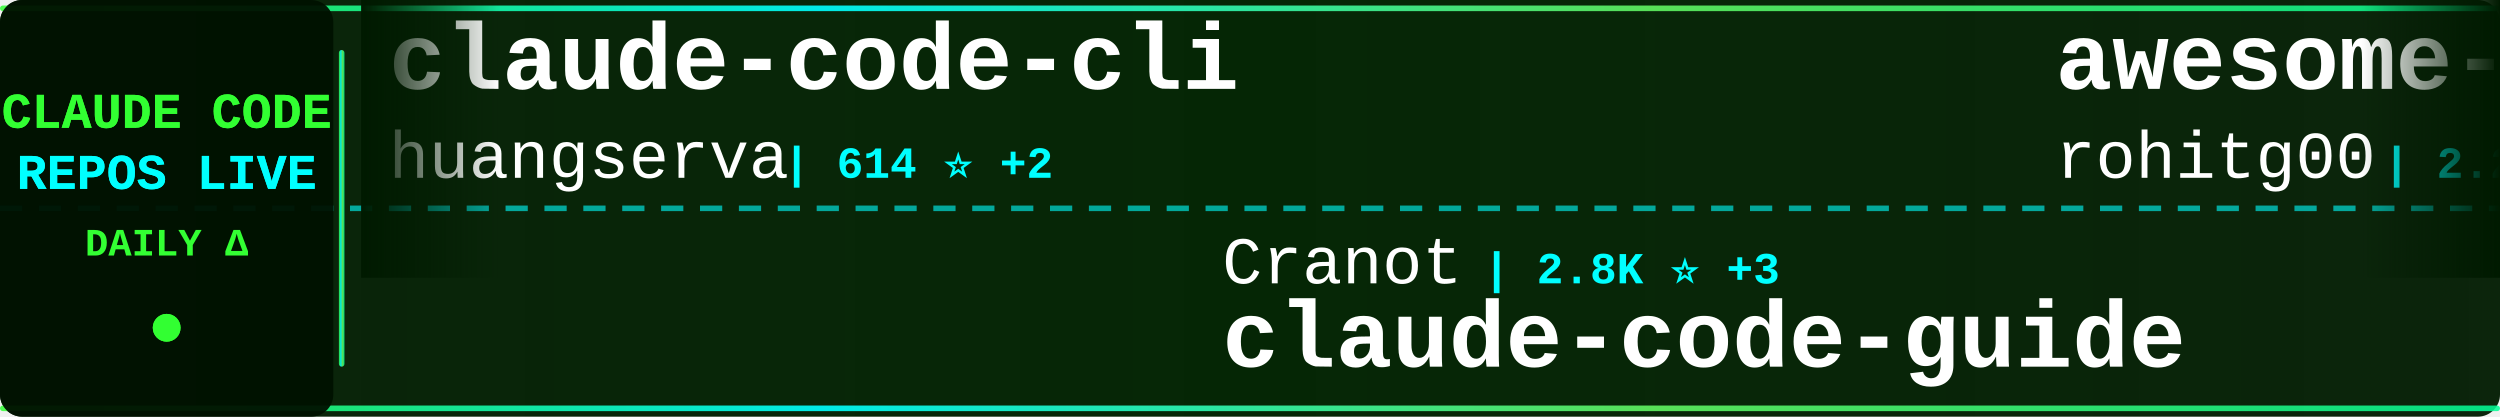
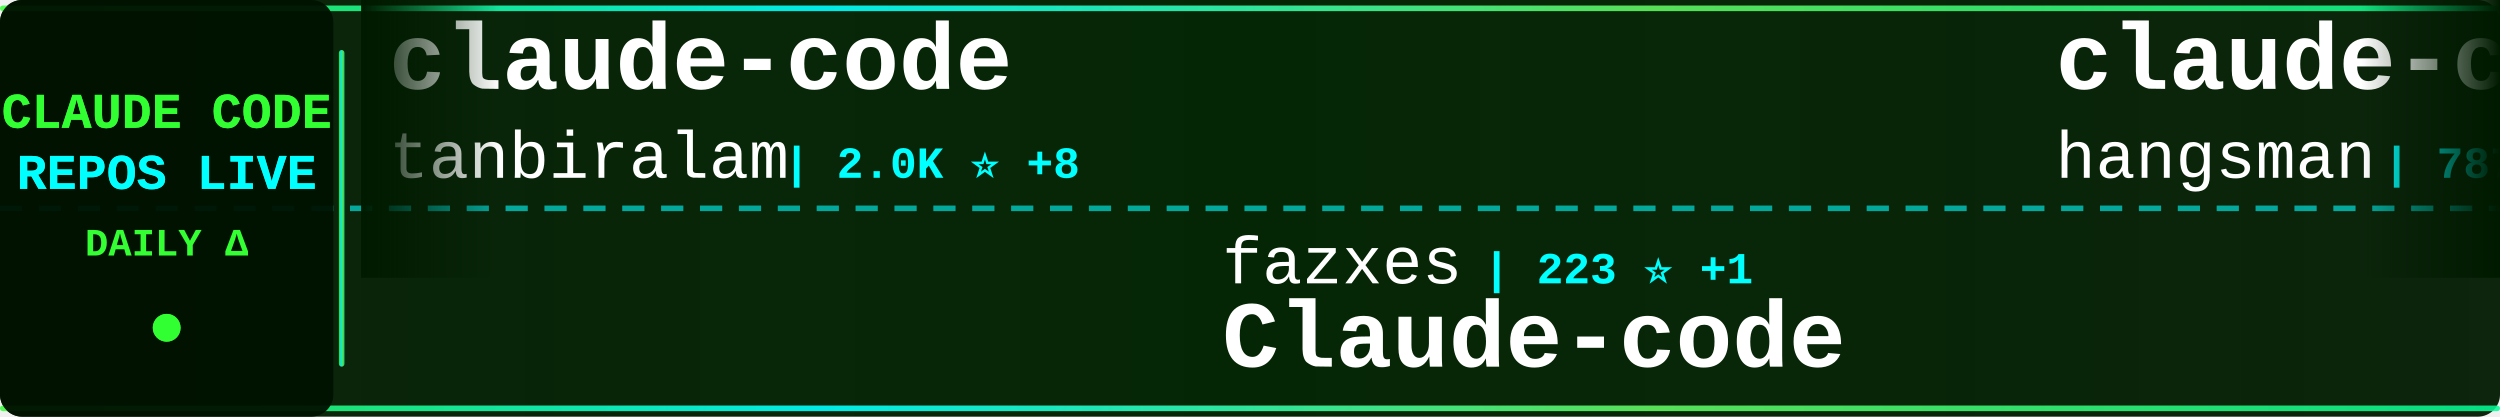
<svg xmlns="http://www.w3.org/2000/svg" width="900" height="150">
  <defs>
    <linearGradient id="tickerBg" x1="0%" y1="0%" x2="100%" y2="0%">
      <stop offset="0%" style="stop-color:#001a00;stop-opacity:0.95" />
      <stop offset="50%" style="stop-color:#002200;stop-opacity:0.98" />
      <stop offset="100%" style="stop-color:#001a00;stop-opacity:0.95" />
    </linearGradient>
    <linearGradient id="borderGrad" x1="0%" y1="0%" x2="100%" y2="0%">
      <stop offset="0%" style="stop-color:#33ff33;stop-opacity:0.85">
        <animate attributeName="stop-opacity" values="0.85;1;0.85" dur="2s" repeatCount="indefinite" />
      </stop>
      <stop offset="33%" style="stop-color:#00ffff;stop-opacity:0.9">
        <animate attributeName="stop-opacity" values="0.9;1;0.9" dur="2.2s" repeatCount="indefinite" />
      </stop>
      <stop offset="66%" style="stop-color:#66ff66;stop-opacity:0.85">
        <animate attributeName="stop-opacity" values="0.85;1;0.85" dur="1.8s" repeatCount="indefinite" />
      </stop>
      <stop offset="100%" style="stop-color:#00ff99;stop-opacity:0.85">
        <animate attributeName="stop-opacity" values="0.85;1;0.85" dur="2s" repeatCount="indefinite" />
      </stop>
    </linearGradient>
    <filter id="textGlow">
      <feGaussianBlur stdDeviation="0.1" result="coloredBlur" />
      <feMerge>
        <feMergeNode in="coloredBlur" />
        <feMergeNode in="SourceGraphic" />
      </feMerge>
    </filter>
    <filter id="metricGlow">
      <feGaussianBlur stdDeviation="0.2" result="coloredBlur" />
      <feMerge>
        <feMergeNode in="coloredBlur" />
        <feMergeNode in="SourceGraphic" />
      </feMerge>
    </filter>
    <linearGradient id="leftFade" x1="0%" y1="0%" x2="100%" y2="0%">
      <stop offset="0%" style="stop-color:#001a00;stop-opacity:1" />
      <stop offset="100%" style="stop-color:#001a00;stop-opacity:0" />
    </linearGradient>
    <linearGradient id="rightFade" x1="0%" y1="0%" x2="100%" y2="0%">
      <stop offset="0%" style="stop-color:#001a00;stop-opacity:0" />
      <stop offset="100%" style="stop-color:#001a00;stop-opacity:1" />
    </linearGradient>
  </defs>
  <rect width="900" height="150" fill="url(#tickerBg)" rx="8" />
  <rect x="0" y="2" width="900" height="2" fill="url(#borderGrad)" rx="1" />
  <rect x="0" y="146" width="900" height="2" fill="url(#borderGrad)" rx="1" />
  <line x1="0" y1="75" x2="900" y2="75" stroke="#00ffff" stroke-width="2" stroke-dasharray="8 6" opacity="0.6" />
  <rect x="0" y="0" width="120" height="150" fill="#001100" opacity="0.95" rx="8" />
  <text x="60" y="46" font-family="'Courier New', monospace" font-size="18" font-weight="bold" fill="#33ff33" text-anchor="middle" filter="url(#textGlow)">
    CLAUDE CODE
  </text>
  <text x="60" y="68" font-family="'Courier New', monospace" font-size="18" font-weight="bold" fill="#00ffff" text-anchor="middle" filter="url(#textGlow)">
    REPOS LIVE
  </text>
  <text x="60" y="92" font-family="'Courier New', monospace" font-size="14" font-weight="bold" fill="#33ff33" text-anchor="middle">
    DAILY Δ
  </text>
  <circle cx="60" cy="118" r="5" fill="#33ff33" filter="url(#metricGlow)">
    <animate attributeName="r" values="4;6;4" dur="1.5s" repeatCount="indefinite" />
    <animate attributeName="opacity" values="0.6;1;0.6" dur="1.5s" repeatCount="indefinite" />
  </circle>
  <rect x="122" y="18" width="2" height="114" fill="url(#borderGrad)" rx="1" />
  <clipPath id="tickerClip">
    <rect x="130" y="0" width="770" height="150" />
  </clipPath>
  <g clip-path="url(#tickerClip)">
    <g id="tickerItems">
      <animateTransform attributeName="transform" attributeType="XML" type="translate" from="0 0" to="-3000 0" dur="54s" repeatCount="indefinite" />
      <g transform="translate(0, 0)">
-         <text x="140" y="32" font-family="'Courier New', monospace" font-size="34" font-weight="bold" fill="#ffffff">claude-code-cli</text>
-         <text x="140" y="64" font-family="'Courier New', monospace" font-size="24" font-weight="normal" fill="#ffffff" opacity="1.0">huangserva</text>
-         <text x="282" y="64" font-family="'Courier New', monospace" font-size="16" font-weight="bold" fill="#00ffff"> | 614 ⭐ +2</text>
+         <text x="140" y="32" font-family="'Courier New', monospace" font-size="34" font-weight="bold" fill="#ffffff">claude-code</text>
+         <text x="140" y="64" font-family="'Courier New', monospace" font-size="24" font-weight="normal" fill="#ffffff" opacity="1.0">tanbiralam</text>
+         <text x="282" y="64" font-family="'Courier New', monospace" font-size="16" font-weight="bold" fill="#00ffff"> | 2.0K ⭐ +8</text>
      </g>
      <g transform="translate(300, 0)">
+         <text x="140" y="102" font-family="'Courier New', monospace" font-size="24" font-weight="normal" fill="#ffffff" opacity="1.0">fazxes</text>
+         <text x="234" y="102" font-family="'Courier New', monospace" font-size="16" font-weight="bold" fill="#00ffff"> | 223 ⭐ +1</text>
+         <text x="140" y="132" font-family="'Courier New', monospace" font-size="34" font-weight="bold" fill="#ffffff">Claude-code</text>
+       </g>
+       <g transform="translate(600, 0)">
+         <text x="140" y="32" font-family="'Courier New', monospace" font-size="34" font-weight="bold" fill="#ffffff">claude-code-source</text>
+         <text x="140" y="64" font-family="'Courier New', monospace" font-size="24" font-weight="normal" fill="#ffffff" opacity="1.0">hangsman</text>
+         <text x="258" y="64" font-family="'Courier New', monospace" font-size="16" font-weight="bold" fill="#00ffff"> | 787 ⭐</text>
+       </g>
+       <g transform="translate(900, 0)">
+         <text x="140" y="102" font-family="'Courier New', monospace" font-size="24" font-weight="normal" fill="#ffffff" opacity="1.0">luongnv89</text>
+         <text x="270" y="102" font-family="'Courier New', monospace" font-size="16" font-weight="bold" fill="#00ffff"> | 39.0K ⭐ +68</text>
+         <text x="140" y="132" font-family="'Courier New', monospace" font-size="34" font-weight="bold" fill="#ffffff">claude-howto</text>
+       </g>
+       <g transform="translate(1200, 0)">
+         <text x="140" y="32" font-family="'Courier New', monospace" font-size="34" font-weight="bold" fill="#ffffff">Auto-claude-code-researc...</text>
+         <text x="140" y="64" font-family="'Courier New', monospace" font-size="24" font-weight="normal" fill="#ffffff" opacity="1.0">wanshuiyin</text>
+         <text x="282" y="64" font-family="'Courier New', monospace" font-size="16" font-weight="bold" fill="#00ffff"> | 12.9K ⭐ +57</text>
+       </g>
+       <g transform="translate(1500, 0)">
+         <text x="140" y="102" font-family="'Courier New', monospace" font-size="24" font-weight="normal" fill="#ffffff" opacity="1.0">ponponon</text>
+         <text x="258" y="102" font-family="'Courier New', monospace" font-size="16" font-weight="bold" fill="#00ffff"> | 2.3K ⭐</text>
+         <text x="140" y="132" font-family="'Courier New', monospace" font-size="34" font-weight="bold" fill="#ffffff">claude_code_src</text>
+       </g>
+       <g transform="translate(1800, 0)">
+         <text x="140" y="32" font-family="'Courier New', monospace" font-size="34" font-weight="bold" fill="#ffffff">Claude-Code</text>
+         <text x="140" y="64" font-family="'Courier New', monospace" font-size="24" font-weight="normal" fill="#ffffff" opacity="1.0">KPR111</text>
+         <text x="234" y="64" font-family="'Courier New', monospace" font-size="16" font-weight="bold" fill="#00ffff"> | 18 ⭐</text>
+       </g>
+       <g transform="translate(2100, 0)">
+         <text x="140" y="102" font-family="'Courier New', monospace" font-size="24" font-weight="normal" fill="#ffffff" opacity="1.0">777genius</text>
+         <text x="270" y="102" font-family="'Courier New', monospace" font-size="16" font-weight="bold" fill="#00ffff"> | 917 ⭐</text>
+         <text x="140" y="132" font-family="'Courier New', monospace" font-size="34" font-weight="bold" fill="#ffffff">claude-code-source-code</text>
+       </g>
+       <g transform="translate(2400, 0)">
+         <text x="140" y="32" font-family="'Courier New', monospace" font-size="34" font-weight="bold" fill="#ffffff">claude-code-tudou</text>
+         <text x="140" y="64" font-family="'Courier New', monospace" font-size="24" font-weight="normal" fill="#ffffff" opacity="1.0">AICoderTudou</text>
+         <text x="306" y="64" font-family="'Courier New', monospace" font-size="16" font-weight="bold" fill="#00ffff"> | 498 ⭐</text>
+       </g>
+       <g transform="translate(2700, 0)">
        <text x="140" y="102" font-family="'Courier New', monospace" font-size="24" font-weight="normal" fill="#ffffff" opacity="1.0">Cranot</text>
-         <text x="234" y="102" font-family="'Courier New', monospace" font-size="16" font-weight="bold" fill="#00ffff"> | 2.8K ⭐ +3</text>
+         <text x="234" y="102" font-family="'Courier New', monospace" font-size="16" font-weight="bold" fill="#00ffff"> | 2.8K ⭐ +1</text>
        <text x="140" y="132" font-family="'Courier New', monospace" font-size="34" font-weight="bold" fill="#ffffff">claude-code-guide</text>
      </g>
-       <g transform="translate(600, 0)">
-         <text x="140" y="32" font-family="'Courier New', monospace" font-size="34" font-weight="bold" fill="#ffffff">awesome-claude-code-tool...</text>
-         <text x="140" y="64" font-family="'Courier New', monospace" font-size="24" font-weight="normal" fill="#ffffff" opacity="1.0">rohitg00</text>
-         <text x="258" y="64" font-family="'Courier New', monospace" font-size="16" font-weight="bold" fill="#00ffff"> | 2.2K ⭐ +14</text>
-       </g>
-       <g transform="translate(900, 0)">
-         <text x="140" y="102" font-family="'Courier New', monospace" font-size="24" font-weight="normal" fill="#ffffff" opacity="1.0">diet103</text>
-         <text x="246" y="102" font-family="'Courier New', monospace" font-size="16" font-weight="bold" fill="#00ffff"> | 9.7K ⭐</text>
-         <text x="140" y="132" font-family="'Courier New', monospace" font-size="34" font-weight="bold" fill="#ffffff">claude-code-infrastructu...</text>
-       </g>
-       <g transform="translate(1200, 0)">
-         <text x="140" y="32" font-family="'Courier New', monospace" font-size="34" font-weight="bold" fill="#ffffff">claude-code-best-practic...</text>
-         <text x="140" y="64" font-family="'Courier New', monospace" font-size="24" font-weight="normal" fill="#ffffff" opacity="1.0">shanraisshan</text>
-         <text x="306" y="64" font-family="'Courier New', monospace" font-size="16" font-weight="bold" fill="#00ffff"> | 61.7K ⭐ +100</text>
-       </g>
-       <g transform="translate(1500, 0)">
-         <text x="140" y="102" font-family="'Courier New', monospace" font-size="24" font-weight="normal" fill="#ffffff" opacity="1.0">lorryjovens-hub</text>
-         <text x="342" y="102" font-family="'Courier New', monospace" font-size="16" font-weight="bold" fill="#00ffff"> | 1.7K ⭐ +2</text>
-         <text x="140" y="132" font-family="'Courier New', monospace" font-size="34" font-weight="bold" fill="#ffffff">claude-code-rust</text>
-       </g>
-       <g transform="translate(1800, 0)">
-         <text x="140" y="32" font-family="'Courier New', monospace" font-size="34" font-weight="bold" fill="#ffffff">Claude-code</text>
-         <text x="140" y="64" font-family="'Courier New', monospace" font-size="24" font-weight="normal" fill="#ffffff" opacity="1.0">zstmfhy</text>
-         <text x="246" y="64" font-family="'Courier New', monospace" font-size="16" font-weight="bold" fill="#00ffff"> | 190 ⭐</text>
-       </g>
-       <g transform="translate(2100, 0)">
-         <text x="140" y="102" font-family="'Courier New', monospace" font-size="24" font-weight="normal" fill="#ffffff" opacity="1.0">jqueryscript</text>
-         <text x="306" y="102" font-family="'Courier New', monospace" font-size="16" font-weight="bold" fill="#00ffff"> | 449 ⭐ +3</text>
-         <text x="140" y="132" font-family="'Courier New', monospace" font-size="34" font-weight="bold" fill="#ffffff">awesome-claude-code</text>
-       </g>
-       <g transform="translate(2400, 0)">
-         <text x="140" y="32" font-family="'Courier New', monospace" font-size="34" font-weight="bold" fill="#ffffff">claude-code-guide</text>
-         <text x="140" y="64" font-family="'Courier New', monospace" font-size="24" font-weight="normal" fill="#ffffff" opacity="1.0">zebbern</text>
-         <text x="246" y="64" font-family="'Courier New', monospace" font-size="16" font-weight="bold" fill="#00ffff"> | 4.3K ⭐ +2</text>
-       </g>
-       <g transform="translate(2700, 0)">
-         <text x="140" y="102" font-family="'Courier New', monospace" font-size="24" font-weight="normal" fill="#ffffff" opacity="1.0">OrcaWhisper</text>
-         <text x="294" y="102" font-family="'Courier New', monospace" font-size="16" font-weight="bold" fill="#00ffff"> | 80 ⭐</text>
-         <text x="140" y="132" font-family="'Courier New', monospace" font-size="34" font-weight="bold" fill="#ffffff">Claude-Code</text>
-       </g>
      <g transform="translate(3000, 0)">
-         <text x="140" y="32" font-family="'Courier New', monospace" font-size="34" font-weight="bold" fill="#ffffff">claude-code-cli</text>
-         <text x="140" y="64" font-family="'Courier New', monospace" font-size="24" font-weight="normal" fill="#ffffff" opacity="1.0">huangserva</text>
-         <text x="282" y="64" font-family="'Courier New', monospace" font-size="16" font-weight="bold" fill="#00ffff"> | 614 ⭐ +2</text>
+         <text x="140" y="32" font-family="'Courier New', monospace" font-size="34" font-weight="bold" fill="#ffffff">claude-code</text>
+         <text x="140" y="64" font-family="'Courier New', monospace" font-size="24" font-weight="normal" fill="#ffffff" opacity="1.0">tanbiralam</text>
+         <text x="282" y="64" font-family="'Courier New', monospace" font-size="16" font-weight="bold" fill="#00ffff"> | 2.0K ⭐ +8</text>
      </g>
      <g transform="translate(3300, 0)">
-         <text x="140" y="102" font-family="'Courier New', monospace" font-size="24" font-weight="normal" fill="#ffffff" opacity="1.0">Cranot</text>
-         <text x="234" y="102" font-family="'Courier New', monospace" font-size="16" font-weight="bold" fill="#00ffff"> | 2.8K ⭐ +3</text>
-         <text x="140" y="132" font-family="'Courier New', monospace" font-size="34" font-weight="bold" fill="#ffffff">claude-code-guide</text>
+         <text x="140" y="102" font-family="'Courier New', monospace" font-size="24" font-weight="normal" fill="#ffffff" opacity="1.0">fazxes</text>
+         <text x="234" y="102" font-family="'Courier New', monospace" font-size="16" font-weight="bold" fill="#00ffff"> | 223 ⭐ +1</text>
+         <text x="140" y="132" font-family="'Courier New', monospace" font-size="34" font-weight="bold" fill="#ffffff">Claude-code</text>
      </g>
      <g transform="translate(3600, 0)">
-         <text x="140" y="32" font-family="'Courier New', monospace" font-size="34" font-weight="bold" fill="#ffffff">awesome-claude-code-tool...</text>
-         <text x="140" y="64" font-family="'Courier New', monospace" font-size="24" font-weight="normal" fill="#ffffff" opacity="1.0">rohitg00</text>
-         <text x="258" y="64" font-family="'Courier New', monospace" font-size="16" font-weight="bold" fill="#00ffff"> | 2.2K ⭐ +14</text>
+         <text x="140" y="32" font-family="'Courier New', monospace" font-size="34" font-weight="bold" fill="#ffffff">claude-code-source</text>
+         <text x="140" y="64" font-family="'Courier New', monospace" font-size="24" font-weight="normal" fill="#ffffff" opacity="1.0">hangsman</text>
+         <text x="258" y="64" font-family="'Courier New', monospace" font-size="16" font-weight="bold" fill="#00ffff"> | 787 ⭐</text>
      </g>
      <g transform="translate(3900, 0)">
-         <text x="140" y="102" font-family="'Courier New', monospace" font-size="24" font-weight="normal" fill="#ffffff" opacity="1.0">diet103</text>
-         <text x="246" y="102" font-family="'Courier New', monospace" font-size="16" font-weight="bold" fill="#00ffff"> | 9.7K ⭐</text>
-         <text x="140" y="132" font-family="'Courier New', monospace" font-size="34" font-weight="bold" fill="#ffffff">claude-code-infrastructu...</text>
+         <text x="140" y="102" font-family="'Courier New', monospace" font-size="24" font-weight="normal" fill="#ffffff" opacity="1.0">luongnv89</text>
+         <text x="270" y="102" font-family="'Courier New', monospace" font-size="16" font-weight="bold" fill="#00ffff"> | 39.0K ⭐ +68</text>
+         <text x="140" y="132" font-family="'Courier New', monospace" font-size="34" font-weight="bold" fill="#ffffff">claude-howto</text>
      </g>
    </g>
  </g>
  <rect x="130" y="0" width="50" height="100" fill="url(#leftFade)" />
  <rect x="850" y="0" width="50" height="100" fill="url(#rightFade)" />
</svg>
